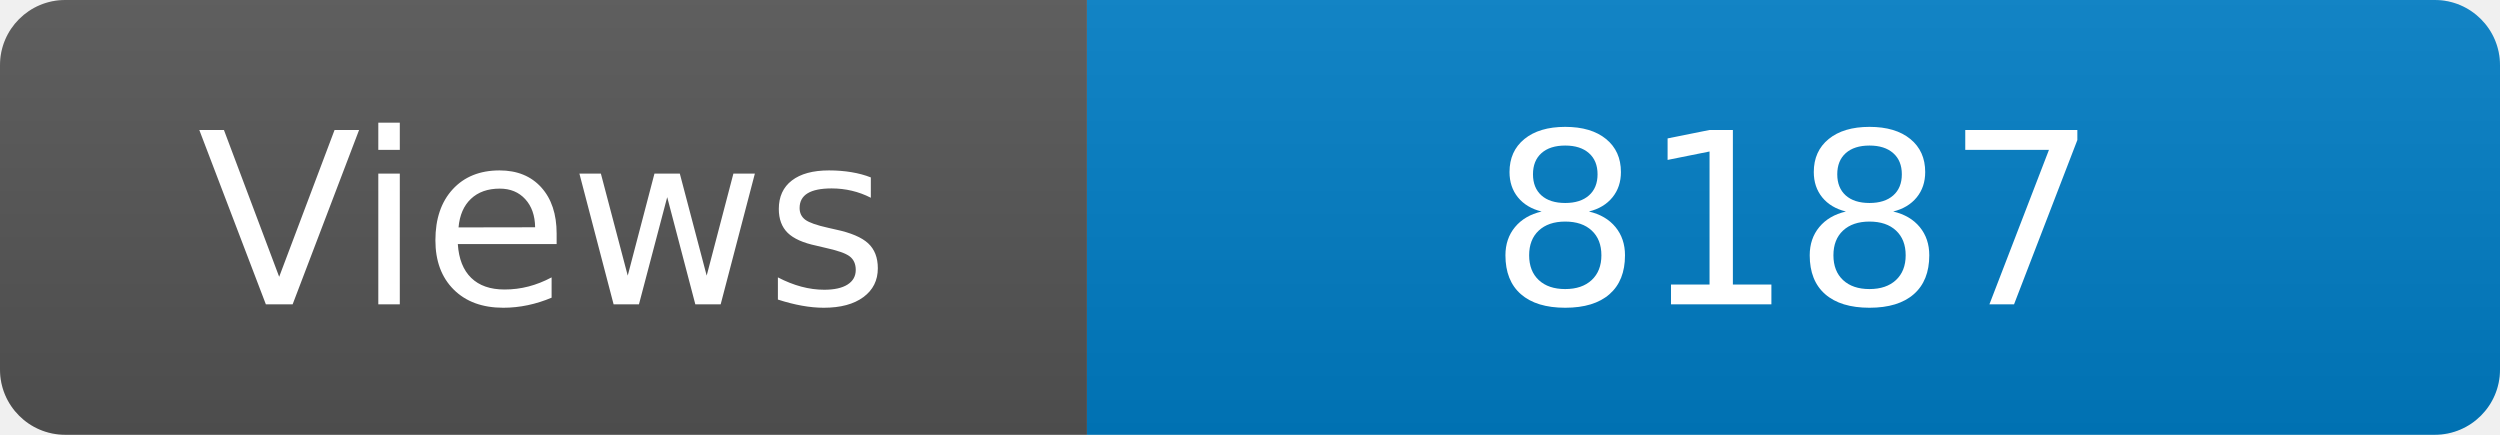
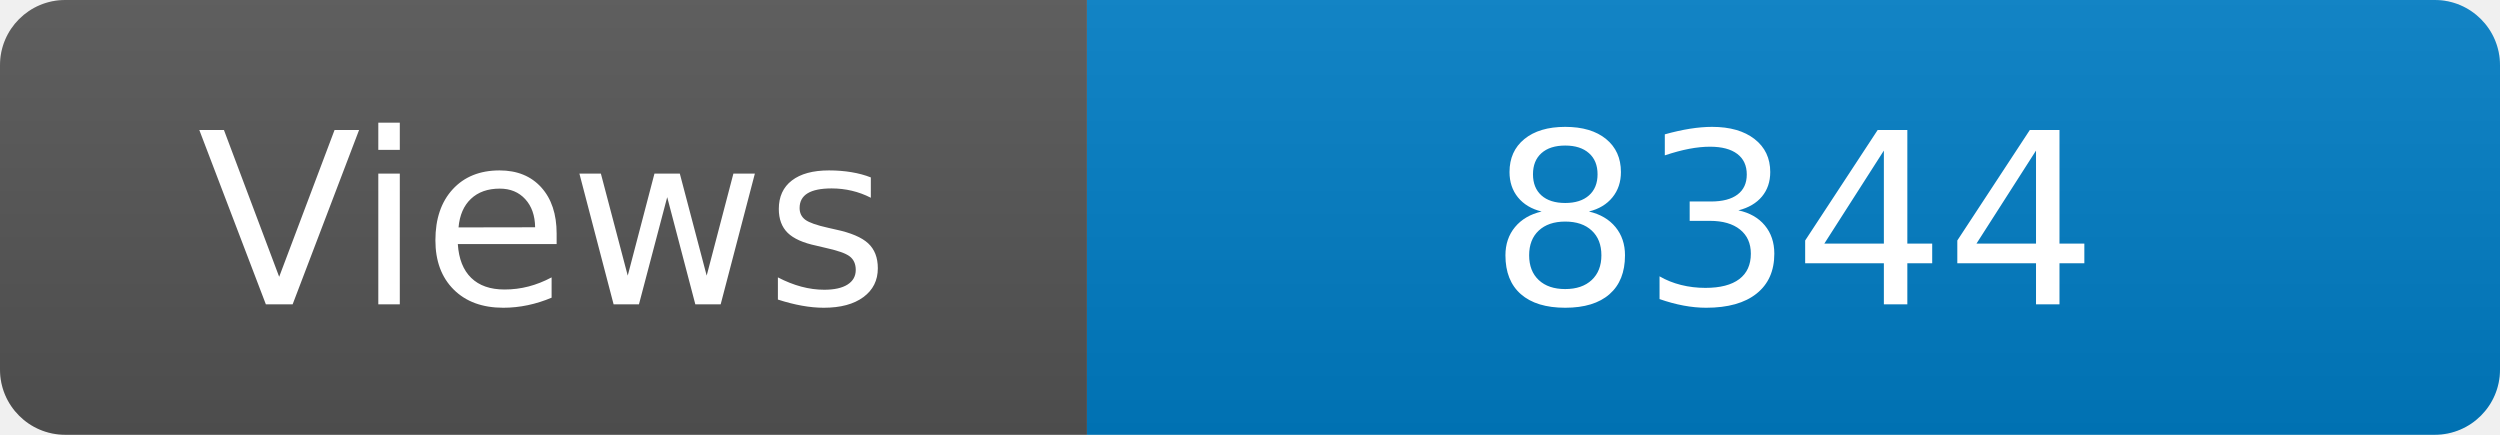
<svg xmlns="http://www.w3.org/2000/svg" width="115" height="20" role="img" aria-label="Maintained?: yes">
  <linearGradient id="s" x2="0" y2="100%">
    <stop offset="0" stop-color="#bbb" stop-opacity=".1" />
    <stop offset="1" stop-opacity=".1" />
  </linearGradient>
  <clipPath id="r">
    <rect width="115" height="20" rx="3" fill="#fff" />
  </clipPath>
  <g clip-path="url(#r)">
    <rect width="50" height="20" fill="#555" />
    <rect x="50" width="160" height="20" fill="#007ec6" />
    <rect width="115" height="20" fill="url(#s)" />
  </g>
  <g fill="#fff" text-anchor="middle" font-family="Verdana,Geneva,DejaVu Sans,sans-serif" font-size="110">
    <text x="250" y="140" transform="scale(.1)" fill="#fff">Views</text>
-     <text x="825" y="140" transform="scale(.1)" fill="#fff">8187</text>
+     <text x="825" y="140" transform="scale(.1)" fill="#fff">8344</text>
  </g>
</svg>
